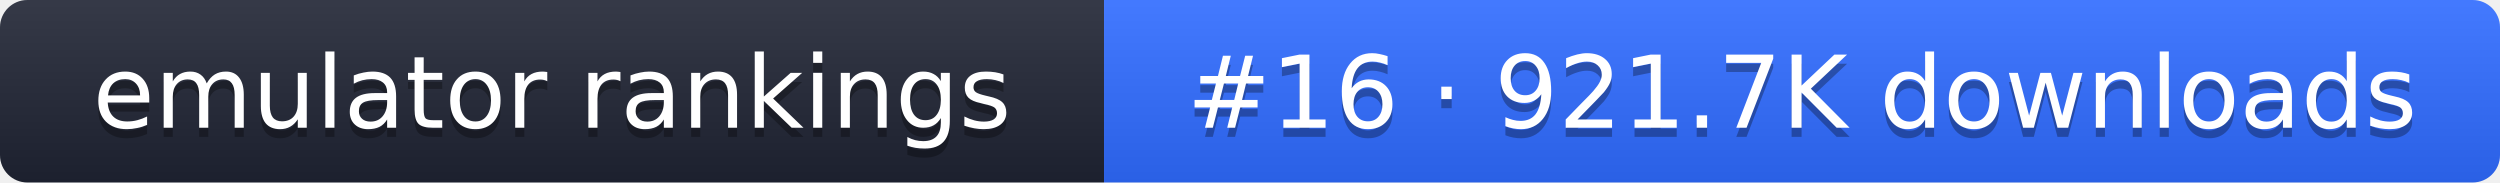
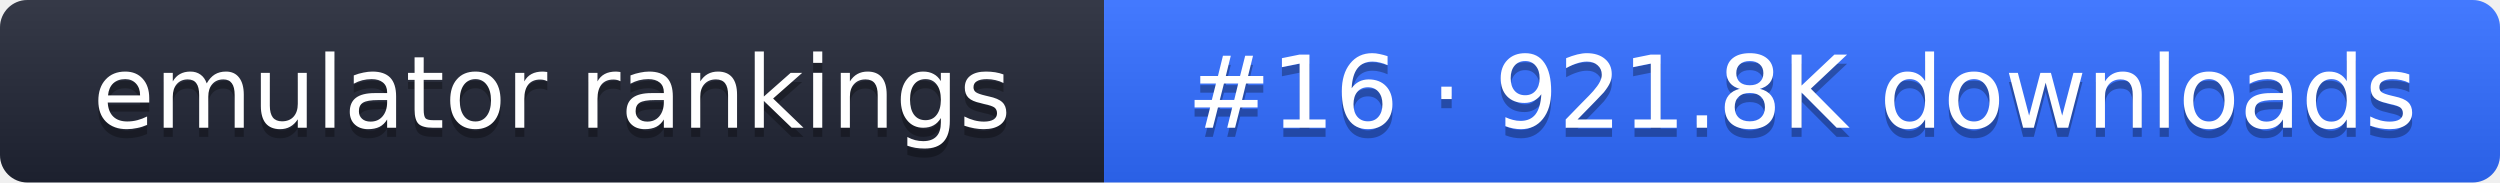
- <svg xmlns="http://www.w3.org/2000/svg" width="274" height="20" role="img" aria-label="emulator rankings: #16 · 921.7K downloads">
+ <svg xmlns="http://www.w3.org/2000/svg" width="274" height="20" role="img" aria-label="emulator rankings: #16 · 921.8K downloads">
  <linearGradient id="g" x2="0" y2="100%">
    <stop offset="0" stop-color="#fff" stop-opacity=".1" />
    <stop offset="1" stop-opacity=".1" />
  </linearGradient>
  <clipPath id="r">
    <rect width="274" height="20" rx="3" fill="#fff" />
  </clipPath>
  <g clip-path="url(#r)">
    <rect width="121" height="20" fill="#1f2433" />
    <rect x="121" width="153" height="20" fill="#2f6bff" />
    <rect width="274" height="20" fill="url(#g)" />
  </g>
  <g fill="#fff" text-anchor="middle" font-family="Verdana,DejaVu Sans,sans-serif" font-size="11">
    <text x="60.5" y="15" fill="#010101" fill-opacity=".3">emulator rankings</text>
    <text x="60.5" y="14">emulator rankings</text>
-     <text x="197.5" y="15" fill="#010101" fill-opacity=".3">#16 · 921.7K downloads</text>
-     <text x="197.5" y="14">#16 · 921.7K downloads</text>
+     <text x="197.5" y="15" fill="#010101" fill-opacity=".3">#16 · 921.8K downloads</text>
+     <text x="197.5" y="14">#16 · 921.8K downloads</text>
  </g>
</svg>
